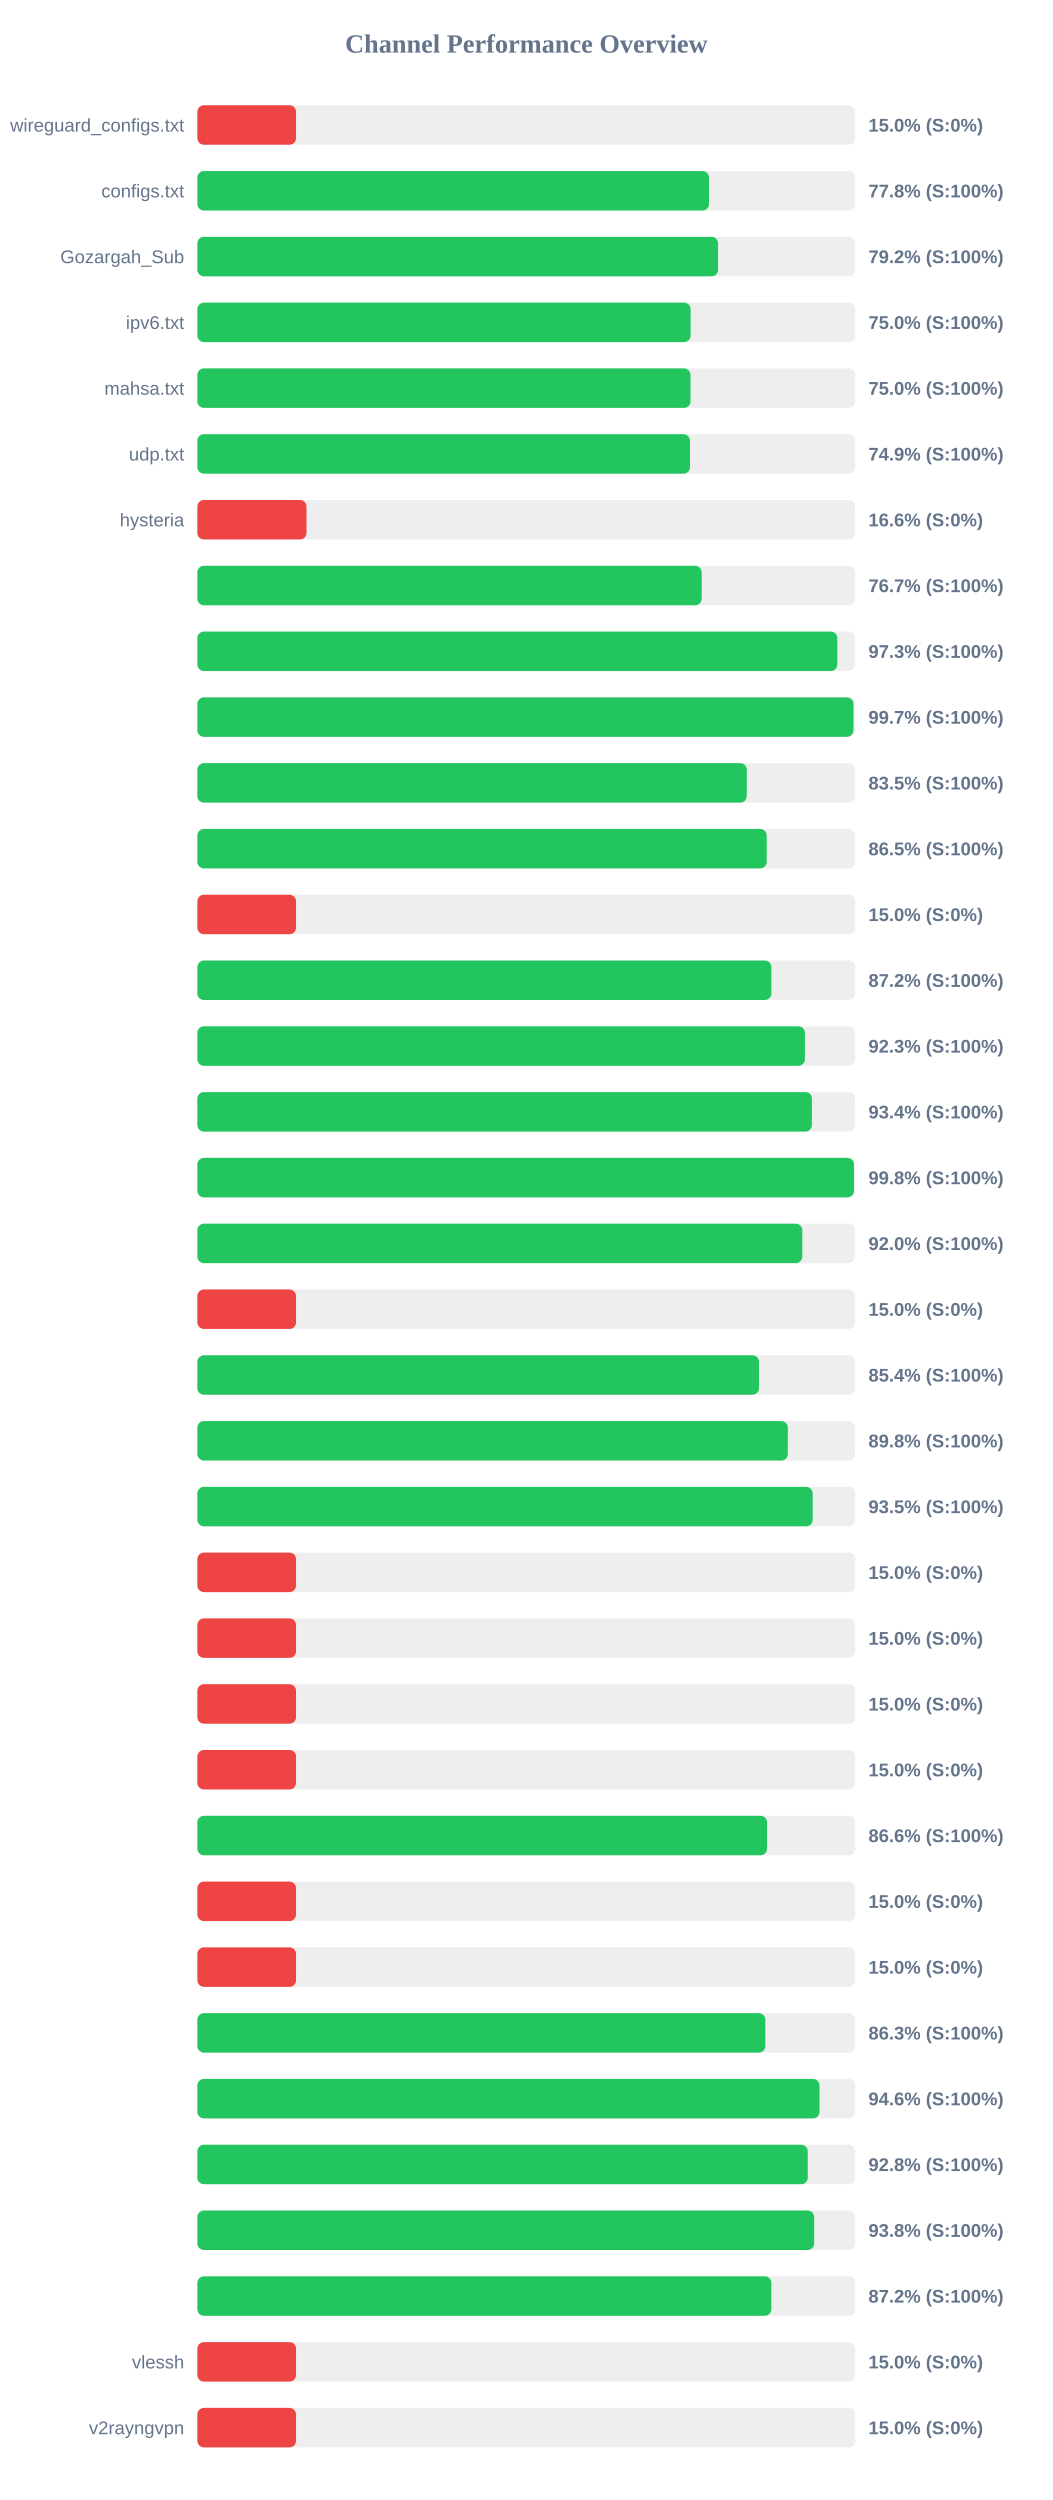
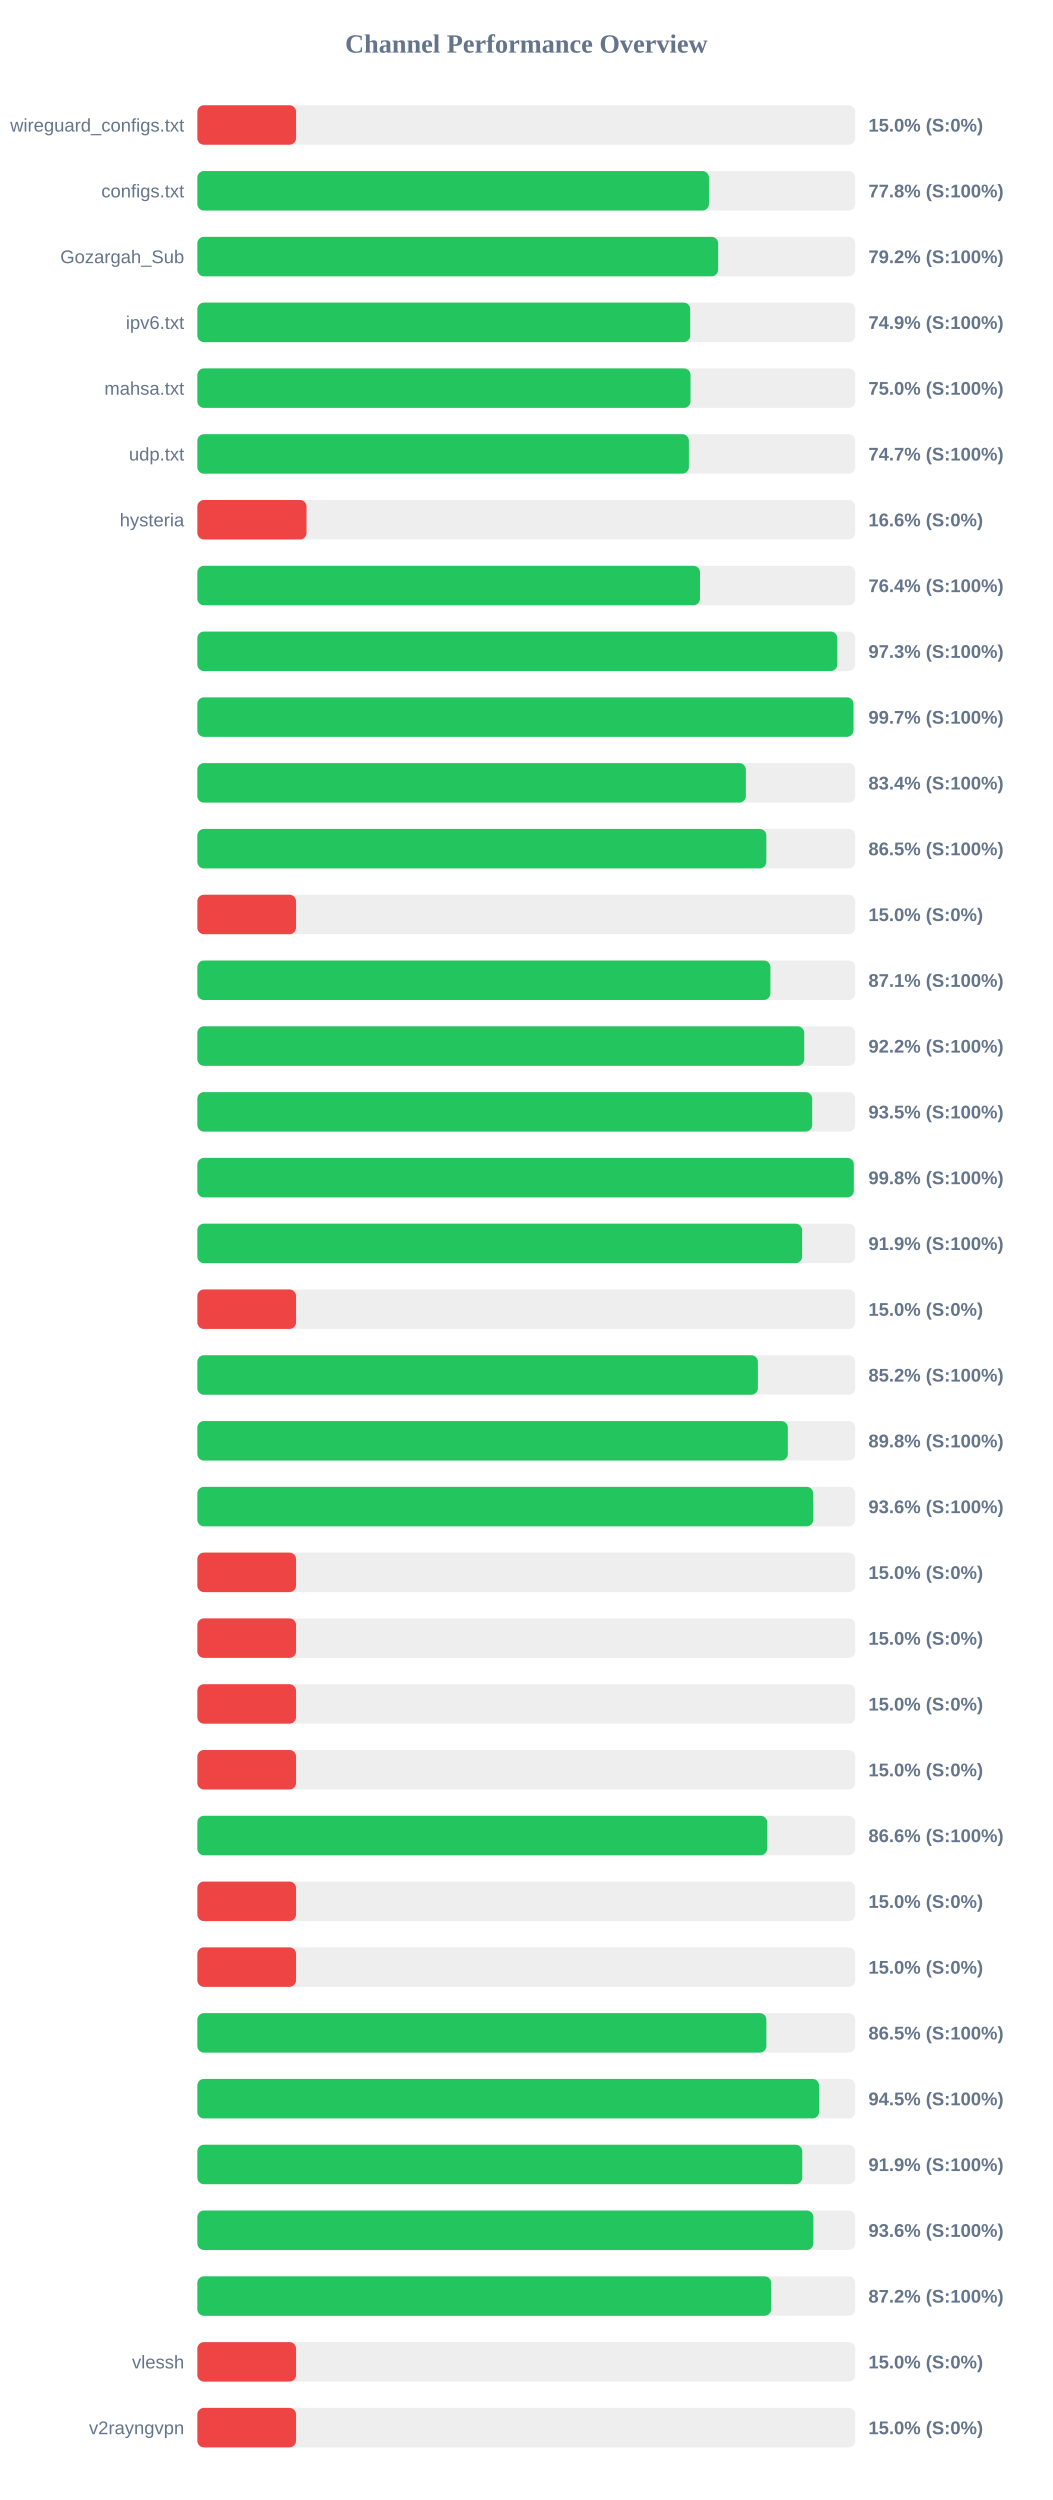
<svg xmlns="http://www.w3.org/2000/svg" width="800" height="1900" version="1.1">
  <style>
        .row { font: 14px Arial; fill: #64748b; }
        .score { font: bold 14px Arial; fill: #64748b; }
    </style>
  <text x="400" y="40" text-anchor="middle" font-size="20px" font-weight="bold" fill="#64748b">Channel Performance Overview</text>
  <rect x="150" y="80" width="500" height="30" fill="#eee" rx="5" />
  <rect x="150" y="80" width="75.0" height="30" fill="#ef4444" rx="5" />
  <text x="140" y="100" text-anchor="end" class="row">wireguard_configs.txt</text>
  <text x="660" y="100" text-anchor="start" class="score">15.0% (S:0%)</text>
  <rect x="150" y="130" width="500" height="30" fill="#eee" rx="5" />
-   <rect x="150" y="130" width="388.85" height="30" fill="#22c55e" rx="5" />
+   <rect x="150" y="130" width="388.8" height="30" fill="#22c55e" rx="5" />
  <text x="140" y="150" text-anchor="end" class="row">configs.txt</text>
  <text x="660" y="150" text-anchor="start" class="score">77.8% (S:100%)</text>
  <rect x="150" y="180" width="500" height="30" fill="#eee" rx="5" />
-   <rect x="150" y="180" width="395.75" height="30" fill="#22c55e" rx="5" />
+   <rect x="150" y="180" width="395.8" height="30" fill="#22c55e" rx="5" />
  <text x="140" y="200" text-anchor="end" class="row">Gozargah_Sub</text>
  <text x="660" y="200" text-anchor="start" class="score">79.2% (S:100%)</text>
  <rect x="150" y="230" width="500" height="30" fill="#eee" rx="5" />
-   <rect x="150" y="230" width="374.85" height="30" fill="#22c55e" rx="5" />
+   <rect x="150" y="230" width="374.55" height="30" fill="#22c55e" rx="5" />
  <text x="140" y="250" text-anchor="end" class="row">ipv6.txt</text>
-   <text x="660" y="250" text-anchor="start" class="score">75.0% (S:100%)</text>
+   <text x="660" y="250" text-anchor="start" class="score">74.9% (S:100%)</text>
  <rect x="150" y="280" width="500" height="30" fill="#eee" rx="5" />
  <rect x="150" y="280" width="374.8" height="30" fill="#22c55e" rx="5" />
  <text x="140" y="300" text-anchor="end" class="row">mahsa.txt</text>
  <text x="660" y="300" text-anchor="start" class="score">75.0% (S:100%)</text>
  <rect x="150" y="330" width="500" height="30" fill="#eee" rx="5" />
-   <rect x="150" y="330" width="374.4" height="30" fill="#22c55e" rx="5" />
+   <rect x="150" y="330" width="373.55" height="30" fill="#22c55e" rx="5" />
  <text x="140" y="350" text-anchor="end" class="row">udp.txt</text>
-   <text x="660" y="350" text-anchor="start" class="score">74.9% (S:100%)</text>
+   <text x="660" y="350" text-anchor="start" class="score">74.7% (S:100%)</text>
  <rect x="150" y="380" width="500" height="30" fill="#eee" rx="5" />
  <rect x="150" y="380" width="82.95" height="30" fill="#ef4444" rx="5" />
  <text x="140" y="400" text-anchor="end" class="row">hysteria</text>
  <text x="660" y="400" text-anchor="start" class="score">16.6% (S:0%)</text>
  <rect x="150" y="430" width="500" height="30" fill="#eee" rx="5" />
-   <rect x="150" y="430" width="383.3" height="30" fill="#22c55e" rx="5" />
+   <rect x="150" y="430" width="382.0" height="30" fill="#22c55e" rx="5" />
  <text x="140" y="450" text-anchor="end" class="row" />
-   <text x="660" y="450" text-anchor="start" class="score">76.7% (S:100%)</text>
+   <text x="660" y="450" text-anchor="start" class="score">76.4% (S:100%)</text>
  <rect x="150" y="480" width="500" height="30" fill="#eee" rx="5" />
  <rect x="150" y="480" width="486.35" height="30" fill="#22c55e" rx="5" />
  <text x="140" y="500" text-anchor="end" class="row" />
  <text x="660" y="500" text-anchor="start" class="score">97.3% (S:100%)</text>
  <rect x="150" y="530" width="500" height="30" fill="#eee" rx="5" />
-   <rect x="150" y="530" width="498.6" height="30" fill="#22c55e" rx="5" />
+   <rect x="150" y="530" width="498.65" height="30" fill="#22c55e" rx="5" />
  <text x="140" y="550" text-anchor="end" class="row" />
  <text x="660" y="550" text-anchor="start" class="score">99.7% (S:100%)</text>
  <rect x="150" y="580" width="500" height="30" fill="#eee" rx="5" />
-   <rect x="150" y="580" width="417.55" height="30" fill="#22c55e" rx="5" />
+   <rect x="150" y="580" width="416.85" height="30" fill="#22c55e" rx="5" />
  <text x="140" y="600" text-anchor="end" class="row" />
-   <text x="660" y="600" text-anchor="start" class="score">83.5% (S:100%)</text>
+   <text x="660" y="600" text-anchor="start" class="score">83.4% (S:100%)</text>
  <rect x="150" y="630" width="500" height="30" fill="#eee" rx="5" />
-   <rect x="150" y="630" width="432.7" height="30" fill="#22c55e" rx="5" />
+   <rect x="150" y="630" width="432.4" height="30" fill="#22c55e" rx="5" />
  <text x="140" y="650" text-anchor="end" class="row" />
  <text x="660" y="650" text-anchor="start" class="score">86.5% (S:100%)</text>
  <rect x="150" y="680" width="500" height="30" fill="#eee" rx="5" />
  <rect x="150" y="680" width="75.0" height="30" fill="#ef4444" rx="5" />
  <text x="140" y="700" text-anchor="end" class="row" />
  <text x="660" y="700" text-anchor="start" class="score">15.0% (S:0%)</text>
  <rect x="150" y="730" width="500" height="30" fill="#eee" rx="5" />
-   <rect x="150" y="730" width="436.25" height="30" fill="#22c55e" rx="5" />
+   <rect x="150" y="730" width="435.5" height="30" fill="#22c55e" rx="5" />
  <text x="140" y="750" text-anchor="end" class="row" />
-   <text x="660" y="750" text-anchor="start" class="score">87.2% (S:100%)</text>
+   <text x="660" y="750" text-anchor="start" class="score">87.1% (S:100%)</text>
  <rect x="150" y="780" width="500" height="30" fill="#eee" rx="5" />
-   <rect x="150" y="780" width="461.75" height="30" fill="#22c55e" rx="5" />
+   <rect x="150" y="780" width="461.2" height="30" fill="#22c55e" rx="5" />
  <text x="140" y="800" text-anchor="end" class="row" />
-   <text x="660" y="800" text-anchor="start" class="score">92.3% (S:100%)</text>
+   <text x="660" y="800" text-anchor="start" class="score">92.2% (S:100%)</text>
  <rect x="150" y="830" width="500" height="30" fill="#eee" rx="5" />
-   <rect x="150" y="830" width="467.05" height="30" fill="#22c55e" rx="5" />
+   <rect x="150" y="830" width="467.25" height="30" fill="#22c55e" rx="5" />
  <text x="140" y="850" text-anchor="end" class="row" />
-   <text x="660" y="850" text-anchor="start" class="score">93.4% (S:100%)</text>
+   <text x="660" y="850" text-anchor="start" class="score">93.5% (S:100%)</text>
  <rect x="150" y="880" width="500" height="30" fill="#eee" rx="5" />
-   <rect x="150" y="880" width="499.0" height="30" fill="#22c55e" rx="5" />
+   <rect x="150" y="880" width="498.9" height="30" fill="#22c55e" rx="5" />
  <text x="140" y="900" text-anchor="end" class="row" />
  <text x="660" y="900" text-anchor="start" class="score">99.8% (S:100%)</text>
  <rect x="150" y="930" width="500" height="30" fill="#eee" rx="5" />
-   <rect x="150" y="930" width="459.75" height="30" fill="#22c55e" rx="5" />
+   <rect x="150" y="930" width="459.6" height="30" fill="#22c55e" rx="5" />
  <text x="140" y="950" text-anchor="end" class="row" />
-   <text x="660" y="950" text-anchor="start" class="score">92.0% (S:100%)</text>
+   <text x="660" y="950" text-anchor="start" class="score">91.9% (S:100%)</text>
  <rect x="150" y="980" width="500" height="30" fill="#eee" rx="5" />
  <rect x="150" y="980" width="75.0" height="30" fill="#ef4444" rx="5" />
  <text x="140" y="1000" text-anchor="end" class="row" />
  <text x="660" y="1000" text-anchor="start" class="score">15.0% (S:0%)</text>
  <rect x="150" y="1030" width="500" height="30" fill="#eee" rx="5" />
-   <rect x="150" y="1030" width="426.85" height="30" fill="#22c55e" rx="5" />
+   <rect x="150" y="1030" width="426.0" height="30" fill="#22c55e" rx="5" />
  <text x="140" y="1050" text-anchor="end" class="row" />
-   <text x="660" y="1050" text-anchor="start" class="score">85.4% (S:100%)</text>
+   <text x="660" y="1050" text-anchor="start" class="score">85.2% (S:100%)</text>
  <rect x="150" y="1080" width="500" height="30" fill="#eee" rx="5" />
  <rect x="150" y="1080" width="448.75" height="30" fill="#22c55e" rx="5" />
  <text x="140" y="1100" text-anchor="end" class="row" />
  <text x="660" y="1100" text-anchor="start" class="score">89.8% (S:100%)</text>
  <rect x="150" y="1130" width="500" height="30" fill="#eee" rx="5" />
-   <rect x="150" y="1130" width="467.65" height="30" fill="#22c55e" rx="5" />
+   <rect x="150" y="1130" width="468.05" height="30" fill="#22c55e" rx="5" />
  <text x="140" y="1150" text-anchor="end" class="row" />
-   <text x="660" y="1150" text-anchor="start" class="score">93.5% (S:100%)</text>
+   <text x="660" y="1150" text-anchor="start" class="score">93.6% (S:100%)</text>
  <rect x="150" y="1180" width="500" height="30" fill="#eee" rx="5" />
  <rect x="150" y="1180" width="75.0" height="30" fill="#ef4444" rx="5" />
  <text x="140" y="1200" text-anchor="end" class="row" />
  <text x="660" y="1200" text-anchor="start" class="score">15.0% (S:0%)</text>
  <rect x="150" y="1230" width="500" height="30" fill="#eee" rx="5" />
  <rect x="150" y="1230" width="75.0" height="30" fill="#ef4444" rx="5" />
  <text x="140" y="1250" text-anchor="end" class="row" />
  <text x="660" y="1250" text-anchor="start" class="score">15.0% (S:0%)</text>
  <rect x="150" y="1280" width="500" height="30" fill="#eee" rx="5" />
  <rect x="150" y="1280" width="75.0" height="30" fill="#ef4444" rx="5" />
  <text x="140" y="1300" text-anchor="end" class="row" />
  <text x="660" y="1300" text-anchor="start" class="score">15.0% (S:0%)</text>
  <rect x="150" y="1330" width="500" height="30" fill="#eee" rx="5" />
  <rect x="150" y="1330" width="75.0" height="30" fill="#ef4444" rx="5" />
  <text x="140" y="1350" text-anchor="end" class="row" />
  <text x="660" y="1350" text-anchor="start" class="score">15.0% (S:0%)</text>
  <rect x="150" y="1380" width="500" height="30" fill="#eee" rx="5" />
-   <rect x="150" y="1380" width="432.95" height="30" fill="#22c55e" rx="5" />
+   <rect x="150" y="1380" width="433.05" height="30" fill="#22c55e" rx="5" />
  <text x="140" y="1400" text-anchor="end" class="row" />
  <text x="660" y="1400" text-anchor="start" class="score">86.6% (S:100%)</text>
  <rect x="150" y="1430" width="500" height="30" fill="#eee" rx="5" />
  <rect x="150" y="1430" width="75.0" height="30" fill="#ef4444" rx="5" />
  <text x="140" y="1450" text-anchor="end" class="row" />
  <text x="660" y="1450" text-anchor="start" class="score">15.0% (S:0%)</text>
  <rect x="150" y="1480" width="500" height="30" fill="#eee" rx="5" />
  <rect x="150" y="1480" width="75.0" height="30" fill="#ef4444" rx="5" />
  <text x="140" y="1500" text-anchor="end" class="row" />
  <text x="660" y="1500" text-anchor="start" class="score">15.0% (S:0%)</text>
  <rect x="150" y="1530" width="500" height="30" fill="#eee" rx="5" />
-   <rect x="150" y="1530" width="431.65" height="30" fill="#22c55e" rx="5" />
+   <rect x="150" y="1530" width="432.45" height="30" fill="#22c55e" rx="5" />
  <text x="140" y="1550" text-anchor="end" class="row" />
-   <text x="660" y="1550" text-anchor="start" class="score">86.3% (S:100%)</text>
+   <text x="660" y="1550" text-anchor="start" class="score">86.5% (S:100%)</text>
  <rect x="150" y="1580" width="500" height="30" fill="#eee" rx="5" />
-   <rect x="150" y="1580" width="472.8" height="30" fill="#22c55e" rx="5" />
+   <rect x="150" y="1580" width="472.5" height="30" fill="#22c55e" rx="5" />
  <text x="140" y="1600" text-anchor="end" class="row" />
-   <text x="660" y="1600" text-anchor="start" class="score">94.6% (S:100%)</text>
+   <text x="660" y="1600" text-anchor="start" class="score">94.5% (S:100%)</text>
  <rect x="150" y="1630" width="500" height="30" fill="#eee" rx="5" />
-   <rect x="150" y="1630" width="463.9" height="30" fill="#22c55e" rx="5" />
+   <rect x="150" y="1630" width="459.7" height="30" fill="#22c55e" rx="5" />
  <text x="140" y="1650" text-anchor="end" class="row" />
-   <text x="660" y="1650" text-anchor="start" class="score">92.8% (S:100%)</text>
+   <text x="660" y="1650" text-anchor="start" class="score">91.9% (S:100%)</text>
  <rect x="150" y="1680" width="500" height="30" fill="#eee" rx="5" />
-   <rect x="150" y="1680" width="468.75" height="30" fill="#22c55e" rx="5" />
+   <rect x="150" y="1680" width="468.15" height="30" fill="#22c55e" rx="5" />
  <text x="140" y="1700" text-anchor="end" class="row" />
-   <text x="660" y="1700" text-anchor="start" class="score">93.8% (S:100%)</text>
+   <text x="660" y="1700" text-anchor="start" class="score">93.6% (S:100%)</text>
  <rect x="150" y="1730" width="500" height="30" fill="#eee" rx="5" />
-   <rect x="150" y="1730" width="436.2" height="30" fill="#22c55e" rx="5" />
+   <rect x="150" y="1730" width="436.1" height="30" fill="#22c55e" rx="5" />
  <text x="140" y="1750" text-anchor="end" class="row" />
  <text x="660" y="1750" text-anchor="start" class="score">87.2% (S:100%)</text>
  <rect x="150" y="1780" width="500" height="30" fill="#eee" rx="5" />
  <rect x="150" y="1780" width="75.0" height="30" fill="#ef4444" rx="5" />
  <text x="140" y="1800" text-anchor="end" class="row">vlessh</text>
  <text x="660" y="1800" text-anchor="start" class="score">15.0% (S:0%)</text>
  <rect x="150" y="1830" width="500" height="30" fill="#eee" rx="5" />
  <rect x="150" y="1830" width="75.0" height="30" fill="#ef4444" rx="5" />
  <text x="140" y="1850" text-anchor="end" class="row">v2rayngvpn</text>
  <text x="660" y="1850" text-anchor="start" class="score">15.0% (S:0%)</text>
</svg>
